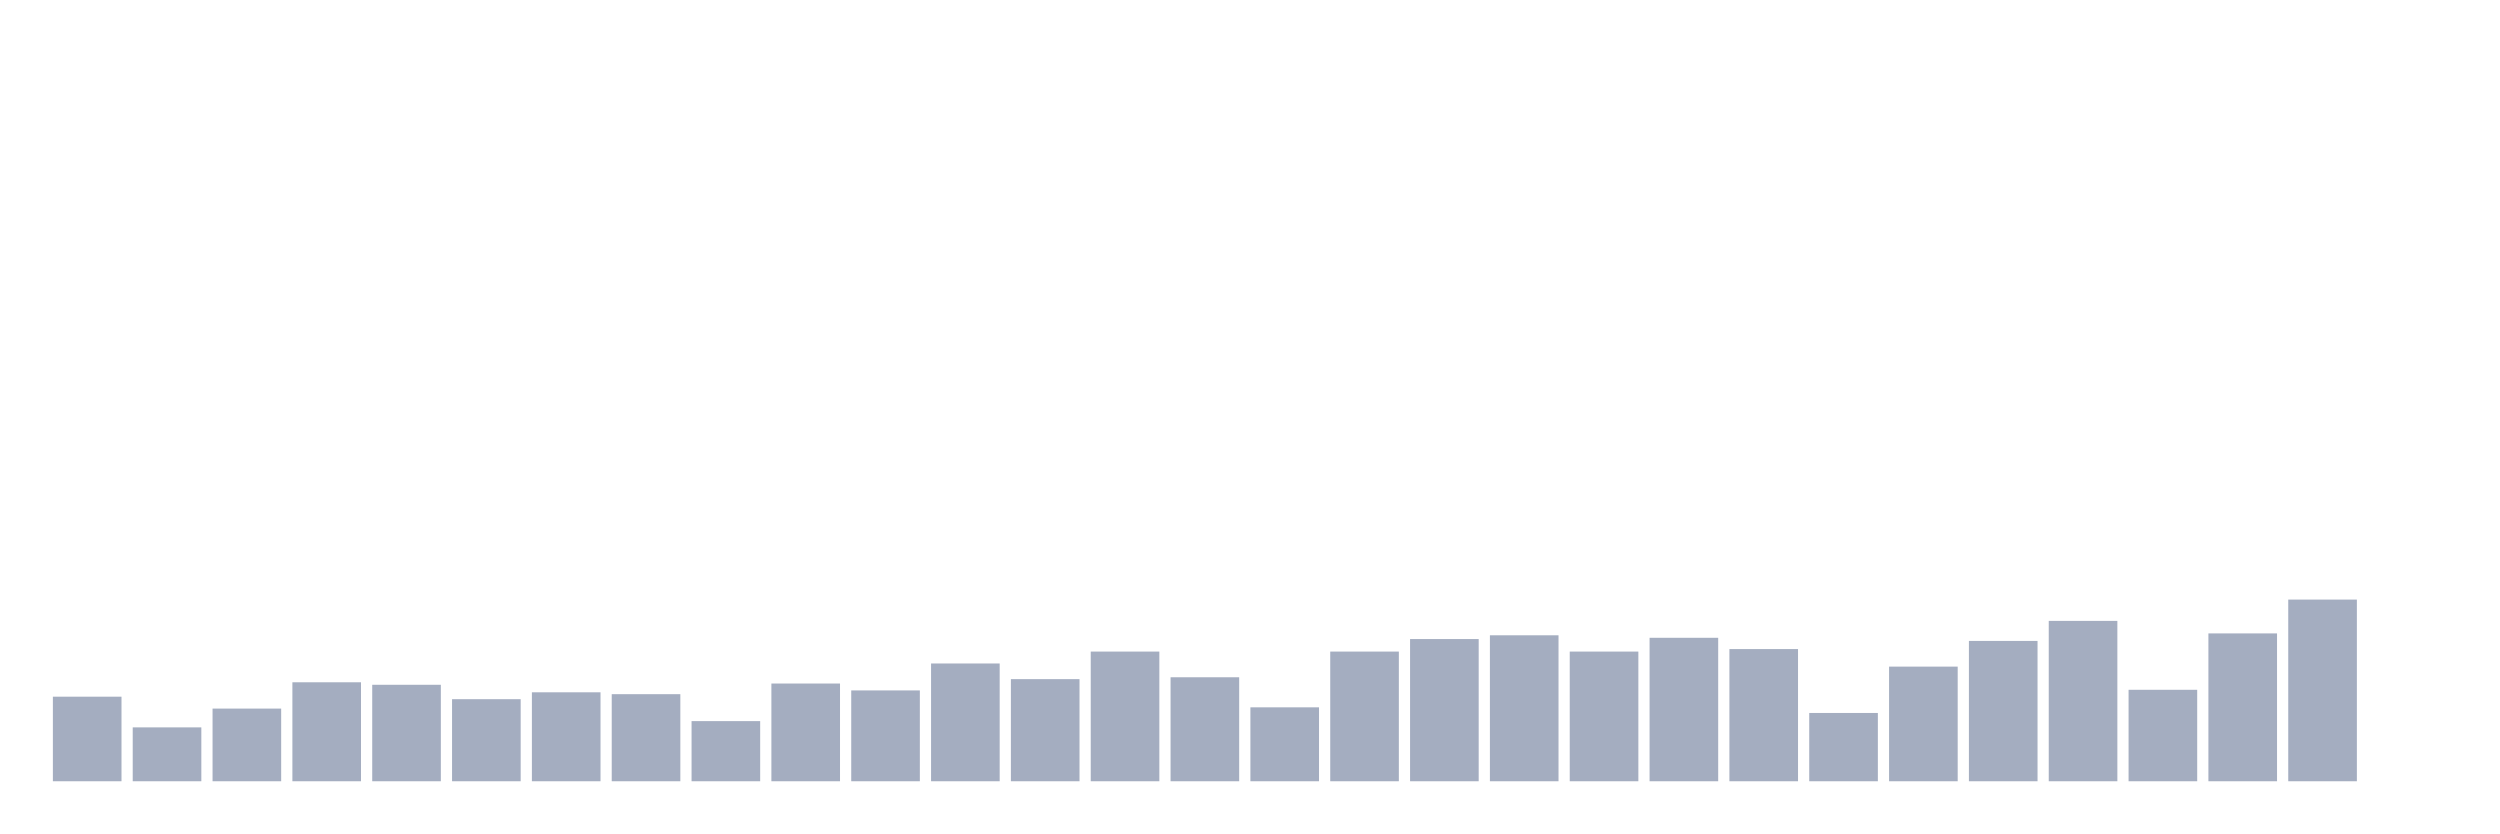
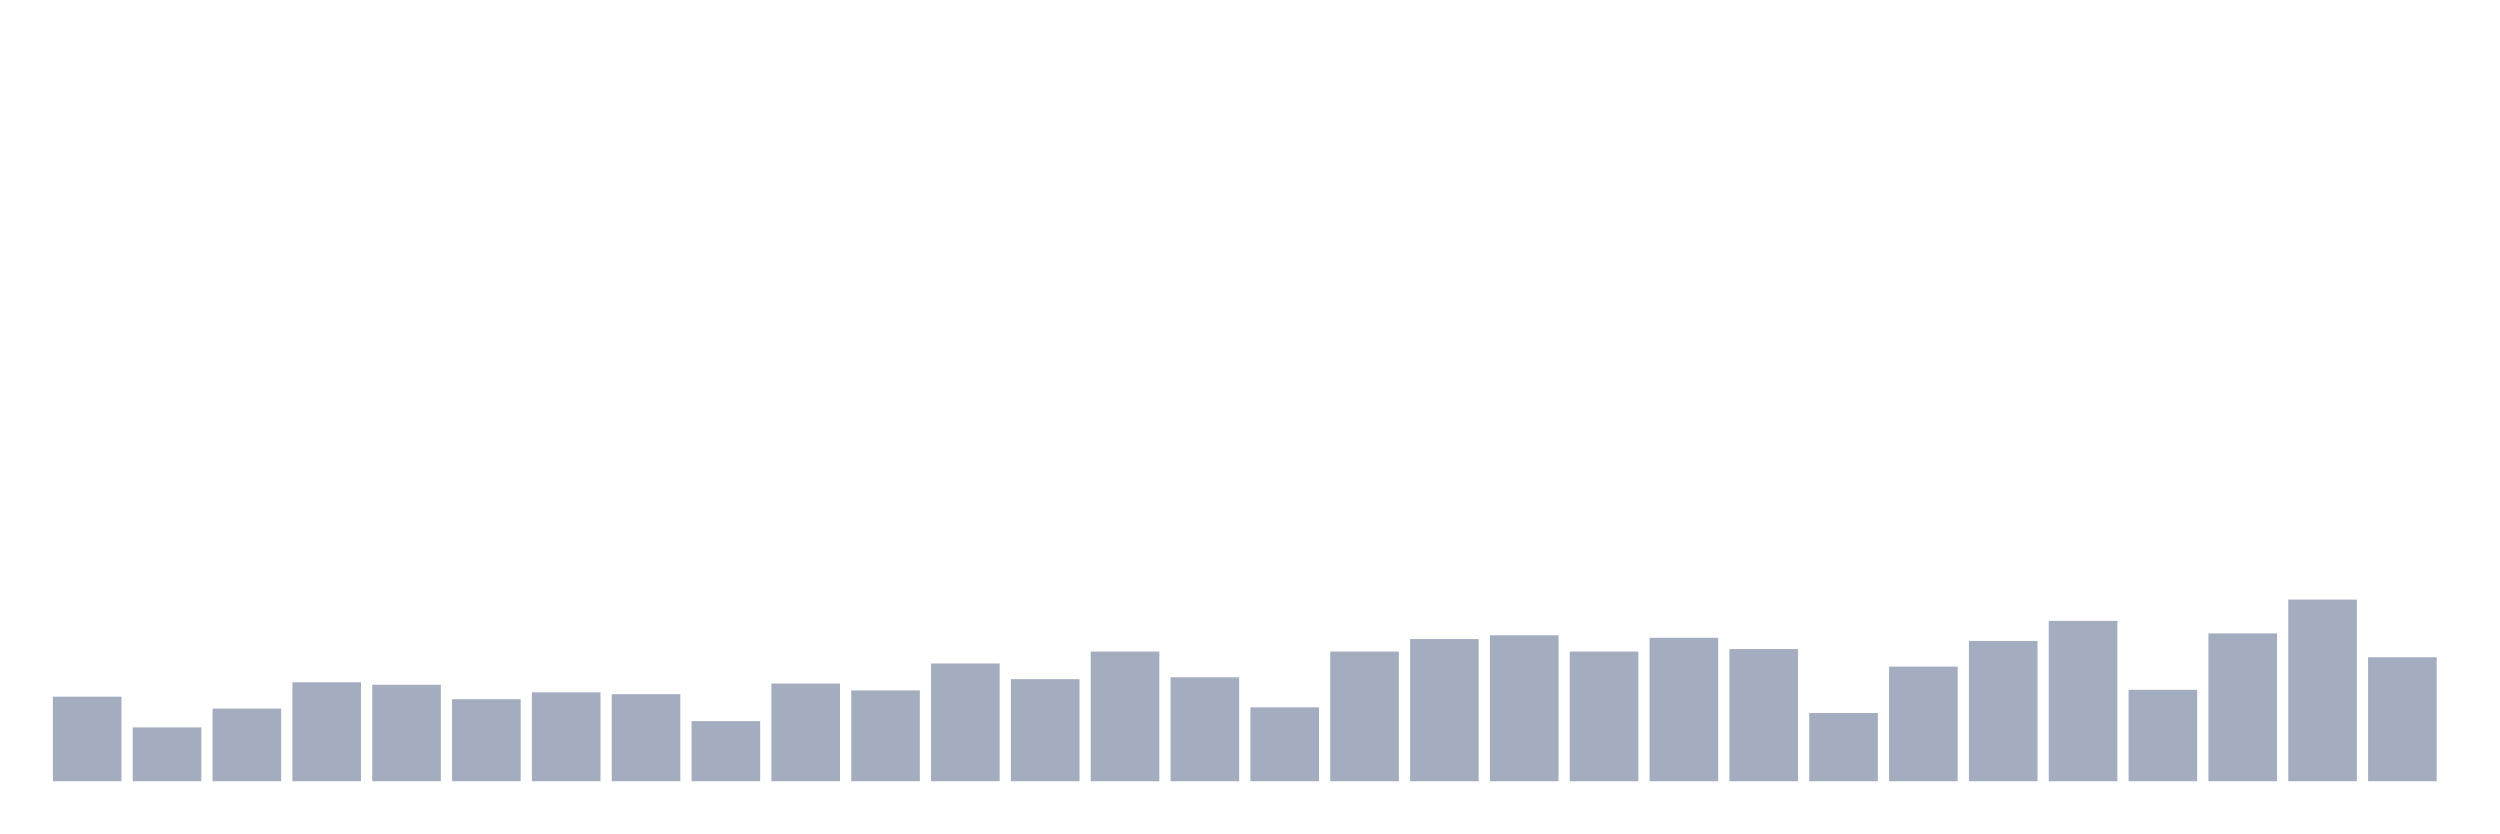
<svg xmlns="http://www.w3.org/2000/svg" viewBox="0 0 480 160">
  <g transform="translate(10,10)">
    <rect class="bar" x="0.153" width="13.175" y="123.763" height="16.237" fill="rgb(164,173,192)" />
    <rect class="bar" x="15.482" width="13.175" y="129.656" height="10.344" fill="rgb(164,173,192)" />
    <rect class="bar" x="30.81" width="13.175" y="126.048" height="13.952" fill="rgb(164,173,192)" />
    <rect class="bar" x="46.138" width="13.175" y="120.997" height="19.003" fill="rgb(164,173,192)" />
    <rect class="bar" x="61.466" width="13.175" y="121.478" height="18.522" fill="rgb(164,173,192)" />
    <rect class="bar" x="76.794" width="13.175" y="124.244" height="15.756" fill="rgb(164,173,192)" />
    <rect class="bar" x="92.123" width="13.175" y="122.921" height="17.079" fill="rgb(164,173,192)" />
    <rect class="bar" x="107.451" width="13.175" y="123.282" height="16.718" fill="rgb(164,173,192)" />
    <rect class="bar" x="122.779" width="13.175" y="128.454" height="11.546" fill="rgb(164,173,192)" />
    <rect class="bar" x="138.107" width="13.175" y="121.237" height="18.763" fill="rgb(164,173,192)" />
    <rect class="bar" x="153.436" width="13.175" y="122.56" height="17.44" fill="rgb(164,173,192)" />
    <rect class="bar" x="168.764" width="13.175" y="117.388" height="22.612" fill="rgb(164,173,192)" />
    <rect class="bar" x="184.092" width="13.175" y="120.395" height="19.605" fill="rgb(164,173,192)" />
    <rect class="bar" x="199.42" width="13.175" y="115.103" height="24.897" fill="rgb(164,173,192)" />
    <rect class="bar" x="214.748" width="13.175" y="120.034" height="19.966" fill="rgb(164,173,192)" />
    <rect class="bar" x="230.077" width="13.175" y="125.808" height="14.192" fill="rgb(164,173,192)" />
    <rect class="bar" x="245.405" width="13.175" y="115.103" height="24.897" fill="rgb(164,173,192)" />
    <rect class="bar" x="260.733" width="13.175" y="112.698" height="27.302" fill="rgb(164,173,192)" />
    <rect class="bar" x="276.061" width="13.175" y="111.976" height="28.024" fill="rgb(164,173,192)" />
    <rect class="bar" x="291.39" width="13.175" y="115.103" height="24.897" fill="rgb(164,173,192)" />
    <rect class="bar" x="306.718" width="13.175" y="112.457" height="27.543" fill="rgb(164,173,192)" />
    <rect class="bar" x="322.046" width="13.175" y="114.622" height="25.378" fill="rgb(164,173,192)" />
    <rect class="bar" x="337.374" width="13.175" y="126.89" height="13.11" fill="rgb(164,173,192)" />
    <rect class="bar" x="352.702" width="13.175" y="117.99" height="22.01" fill="rgb(164,173,192)" />
    <rect class="bar" x="368.031" width="13.175" y="113.058" height="26.942" fill="rgb(164,173,192)" />
    <rect class="bar" x="383.359" width="13.175" y="109.21" height="30.79" fill="rgb(164,173,192)" />
    <rect class="bar" x="398.687" width="13.175" y="122.44" height="17.56" fill="rgb(164,173,192)" />
    <rect class="bar" x="414.015" width="13.175" y="111.615" height="28.385" fill="rgb(164,173,192)" />
    <rect class="bar" x="429.344" width="13.175" y="105.12" height="34.88" fill="rgb(164,173,192)" />
-     <rect class="bar" x="444.672" width="13.175" y="140" height="0" fill="rgb(164,173,192)" />
+     <rect class="bar" x="444.672" width="13.175" y="116.186" height="23.814" fill="rgb(164,173,192)" />
  </g>
</svg>
